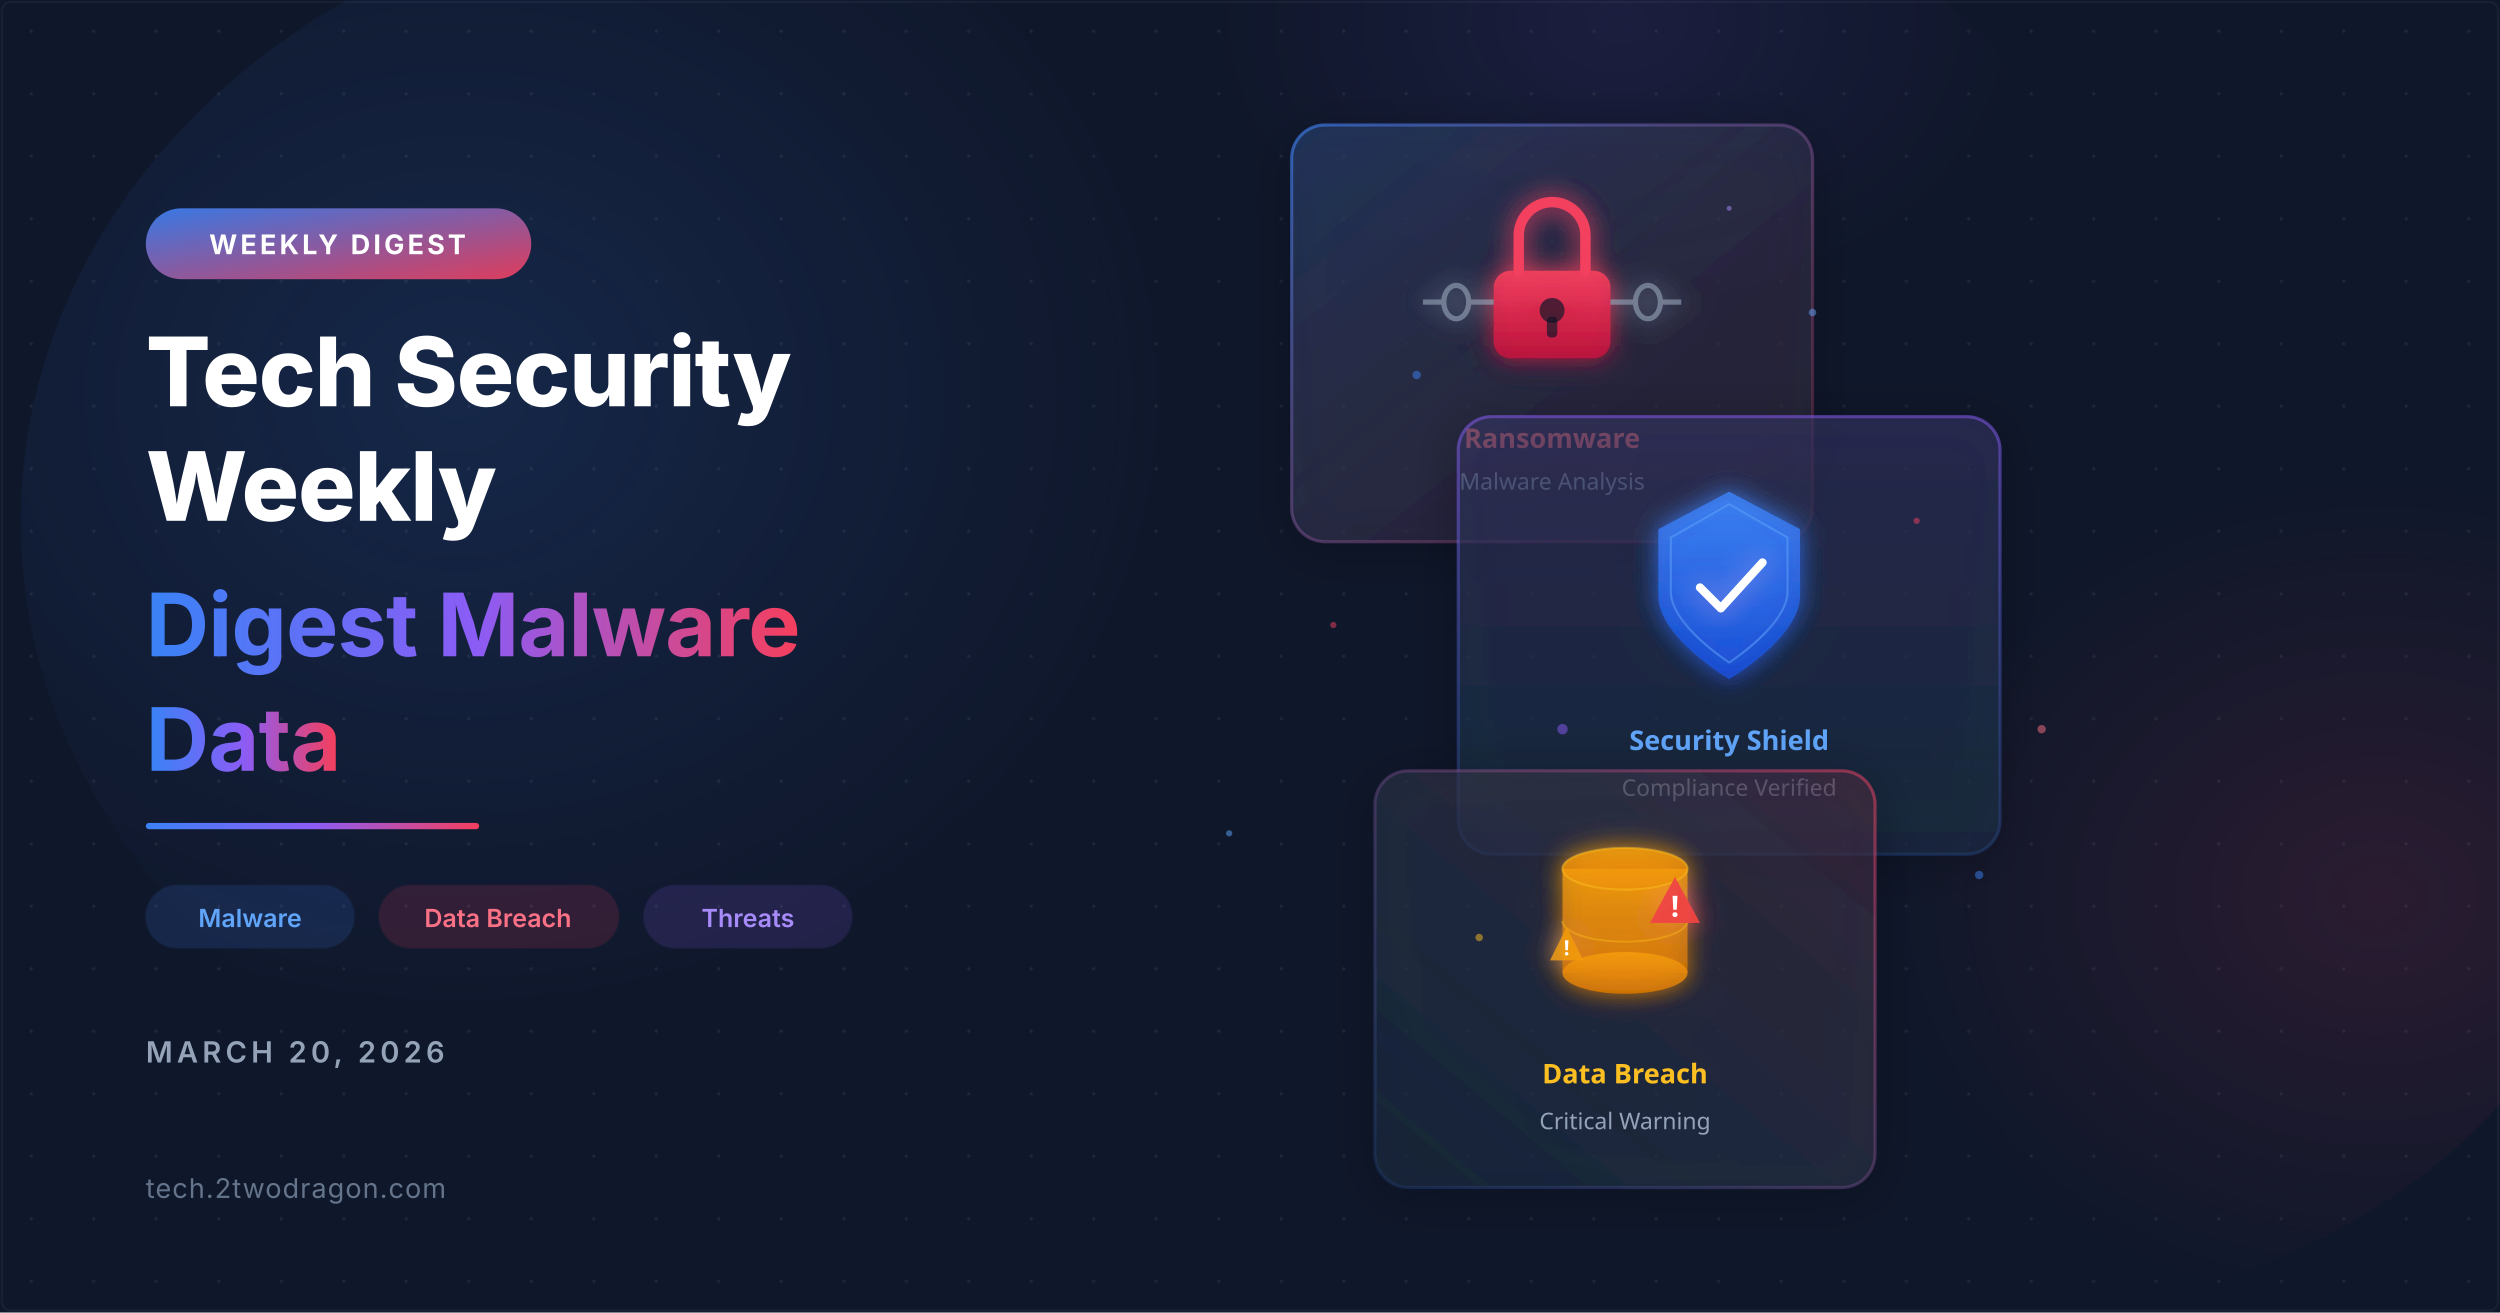
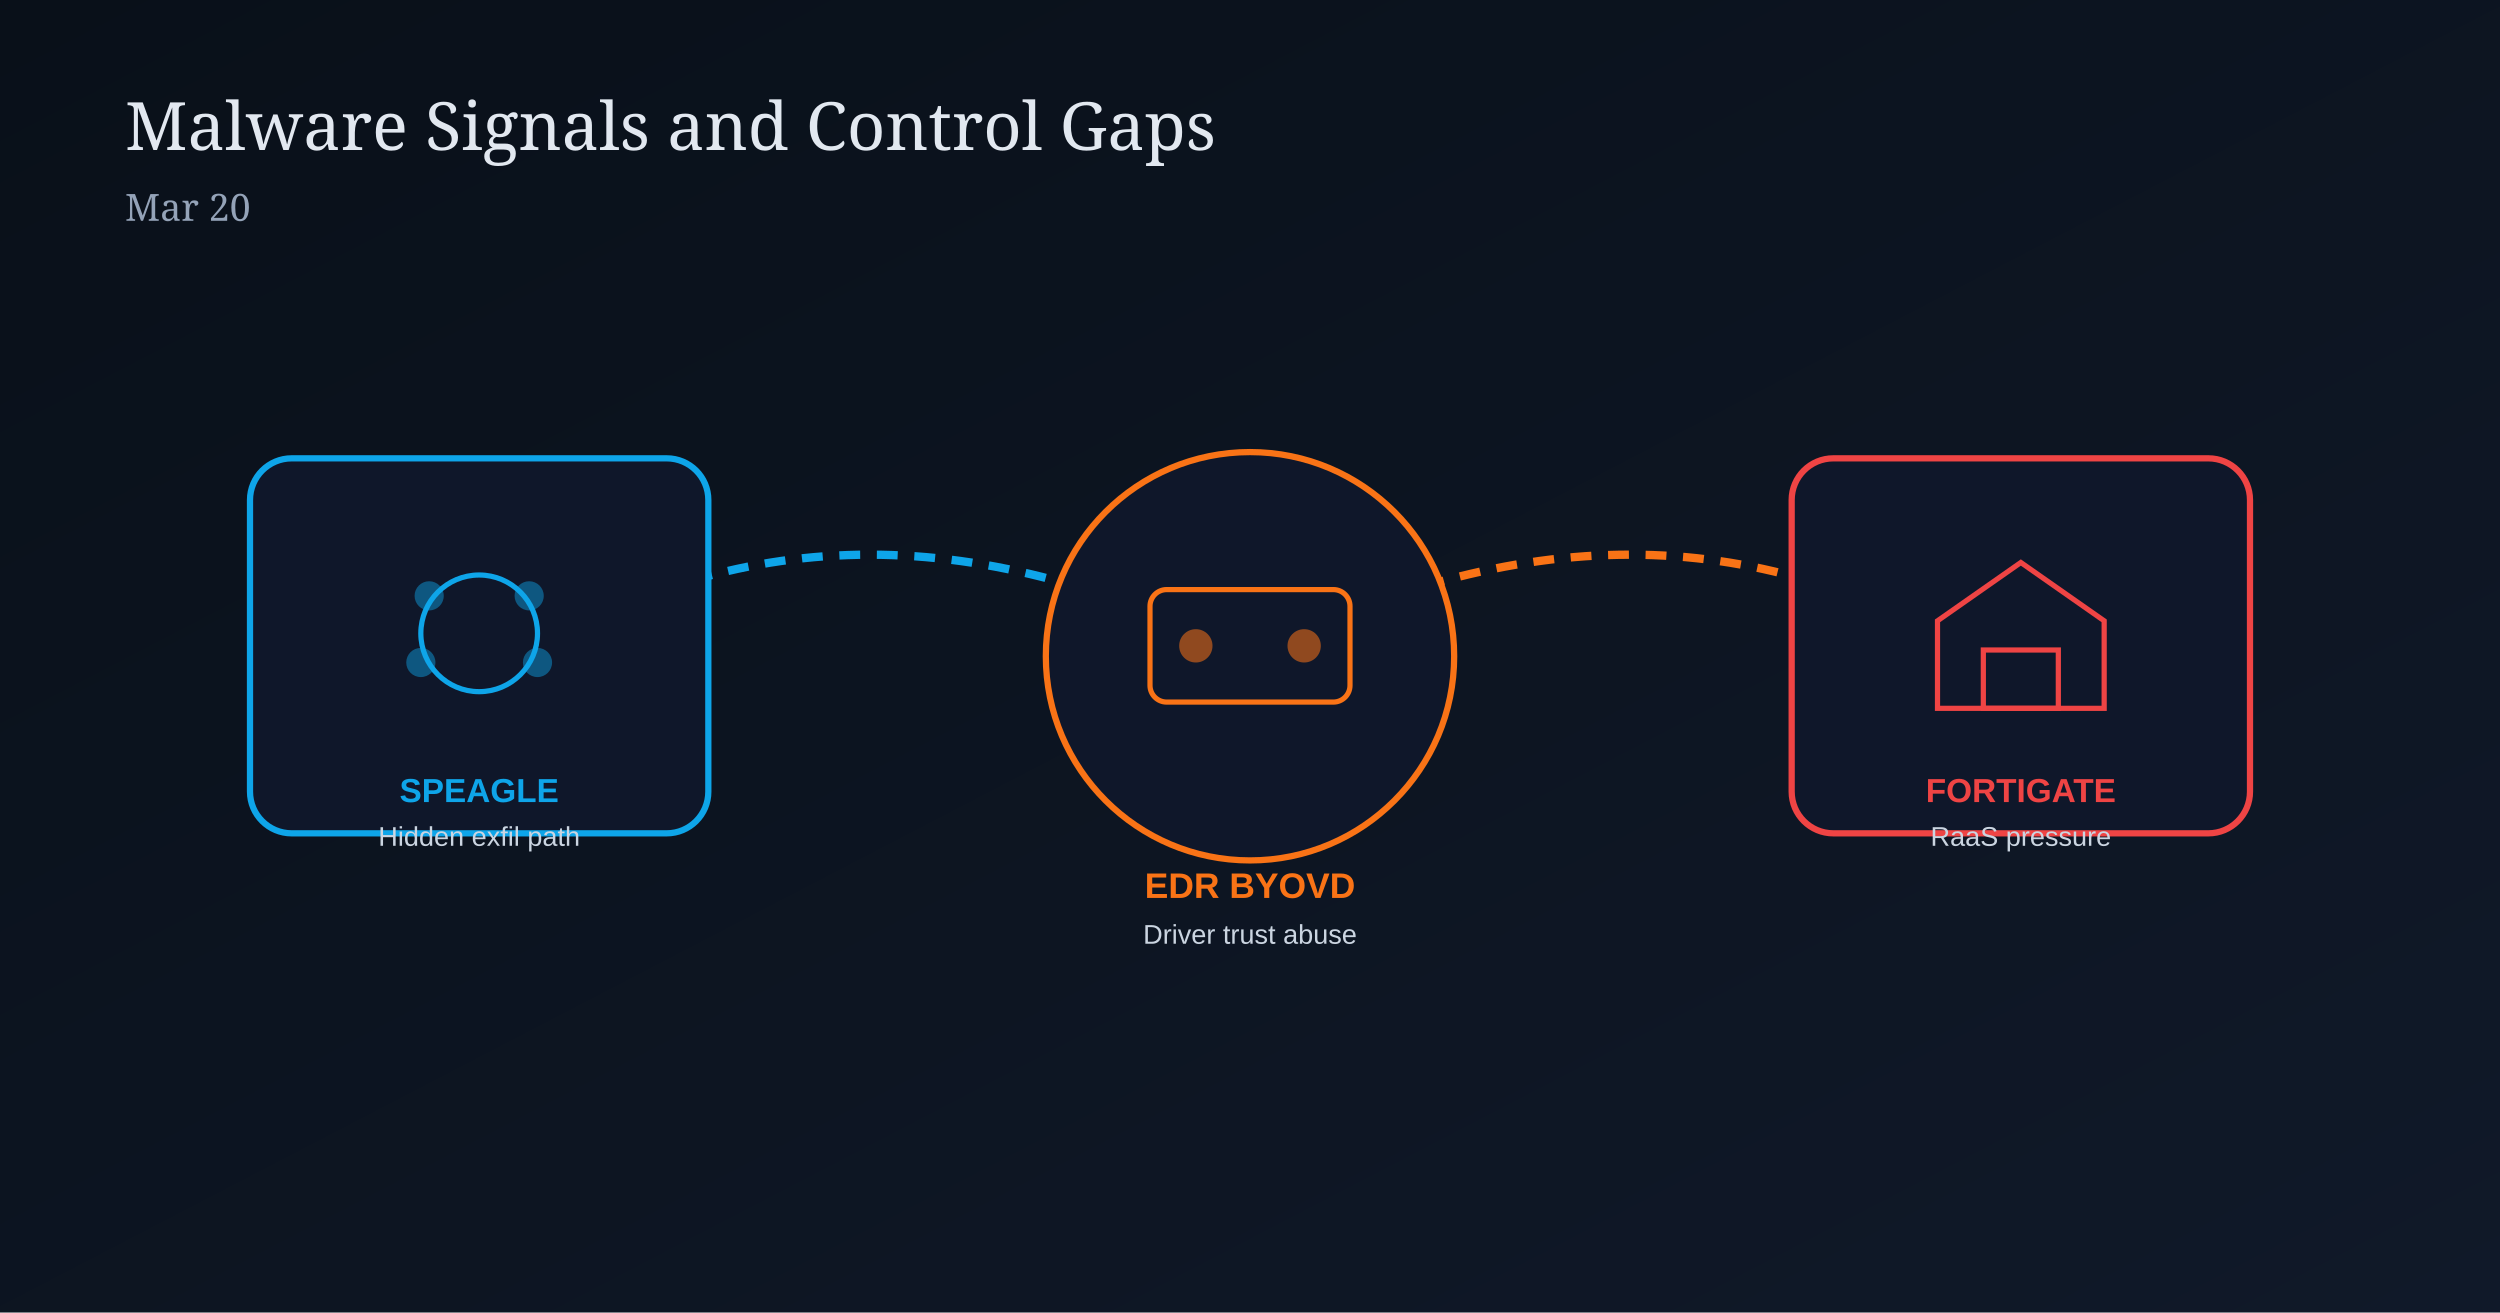
- <svg xmlns="http://www.w3.org/2000/svg" viewBox="0 0 1200 630" width="1200" height="630">
+ <svg xmlns="http://www.w3.org/2000/svg" width="1200" height="630" viewBox="0 0 1200 630">
  <defs>
-     <filter id="glassBlur" x="-20%" y="-20%" width="140%" height="140%">
-       <feGaussianBlur in="SourceGraphic" stdDeviation="8" result="blur" />
-       <feColorMatrix in="blur" type="matrix" values="1 0 0 0 0  0 1 0 0 0  0 0 1 0 0  0 0 0 0.7 0" />
-     </filter>
-     <filter id="glow" x="-50%" y="-50%" width="200%" height="200%">
-       <feGaussianBlur stdDeviation="18" result="coloredBlur" />
-       <feMerge>
-         <feMergeNode in="coloredBlur" />
-         <feMergeNode in="SourceGraphic" />
-       </feMerge>
-     </filter>
-     <filter id="iconGlow" x="-30%" y="-30%" width="160%" height="160%">
-       <feGaussianBlur stdDeviation="6" result="g" />
-       <feMerge>
-         <feMergeNode in="g" />
-         <feMergeNode in="SourceGraphic" />
-       </feMerge>
-     </filter>
-     <filter id="cardShadow" x="-10%" y="-10%" width="130%" height="130%">
-       <feDropShadow dx="0" dy="4" stdDeviation="12" flood-color="#000" flood-opacity="0.4" />
-     </filter>
-     <linearGradient id="accentGrad" x1="0" y1="0" x2="1" y2="1">
-       <stop offset="0%" stop-color="#3b82f6" />
-       <stop offset="100%" stop-color="#f43f5e" />
+     <linearGradient id="bg20" x1="0" y1="0" x2="1" y2="1">
+       <stop offset="0%" stop-color="#091019" />
+       <stop offset="100%" stop-color="#101929" />
    </linearGradient>
-     <linearGradient id="accentLine" x1="0" y1="0" x2="1" y2="0">
-       <stop offset="0%" stop-color="#3b82f6" />
-       <stop offset="50%" stop-color="#8b5cf6" />
-       <stop offset="100%" stop-color="#f43f5e" />
-     </linearGradient>
-     <linearGradient id="cardBorder1" x1="0" y1="0" x2="1" y2="1">
-       <stop offset="0%" stop-color="#3b82f6" stop-opacity="0.6" />
-       <stop offset="100%" stop-color="#f43f5e" stop-opacity="0.15" />
-     </linearGradient>
-     <linearGradient id="cardBorder2" x1="1" y1="0" x2="0" y2="1">
-       <stop offset="0%" stop-color="#f43f5e" stop-opacity="0.5" />
-       <stop offset="100%" stop-color="#3b82f6" stop-opacity="0.1" />
-     </linearGradient>
-     <linearGradient id="cardBorder3" x1="0.5" y1="0" x2="0.5" y2="1">
-       <stop offset="0%" stop-color="#8b5cf6" stop-opacity="0.5" />
-       <stop offset="100%" stop-color="#3b82f6" stop-opacity="0.15" />
-     </linearGradient>
-     <linearGradient id="shieldGrad" x1="0.5" y1="0" x2="0.5" y2="1">
-       <stop offset="0%" stop-color="#3b82f6" />
-       <stop offset="100%" stop-color="#1d4ed8" />
-     </linearGradient>
-     <linearGradient id="lockGrad" x1="0.5" y1="0" x2="0.5" y2="1">
-       <stop offset="0%" stop-color="#f43f5e" />
-       <stop offset="100%" stop-color="#be123c" />
-     </linearGradient>
-     <linearGradient id="dbGrad" x1="0.5" y1="0" x2="0.5" y2="1">
-       <stop offset="0%" stop-color="#f59e0b" />
-       <stop offset="100%" stop-color="#d97706" />
-     </linearGradient>
-     <radialGradient id="orbBlue" cx="0.3" cy="0.4" r="0.5">
-       <stop offset="0%" stop-color="#3b82f6" stop-opacity="0.15" />
-       <stop offset="100%" stop-color="#3b82f6" stop-opacity="0" />
-     </radialGradient>
-     <radialGradient id="orbCoral" cx="0.8" cy="0.6" r="0.4">
-       <stop offset="0%" stop-color="#f43f5e" stop-opacity="0.12" />
-       <stop offset="100%" stop-color="#f43f5e" stop-opacity="0" />
-     </radialGradient>
-     <radialGradient id="orbPurple" cx="0.6" cy="0.2" r="0.35">
-       <stop offset="0%" stop-color="#8b5cf6" stop-opacity="0.1" />
-       <stop offset="100%" stop-color="#8b5cf6" stop-opacity="0" />
-     </radialGradient>
-     <pattern id="dots" x="0" y="0" width="30" height="30" patternUnits="userSpaceOnUse">
-       <circle cx="15" cy="15" r="0.8" fill="#ffffff" opacity="0.07" />
-     </pattern>
  </defs>
-   <rect width="1200" height="630" fill="#0f172a" />
-   <rect width="1200" height="630" fill="url(#dots)" />
-   <ellipse cx="360" cy="250" rx="350" ry="300" fill="url(#orbBlue)" />
-   <ellipse cx="960" cy="380" rx="300" ry="250" fill="url(#orbCoral)" />
-   <ellipse cx="720" cy="130" rx="280" ry="200" fill="url(#orbPurple)" />
-   <rect x="70" y="100" width="185" height="34" rx="17" fill="url(#accentGrad)" opacity="0.9" />
-   <text x="162" y="122" font-family="system-ui, -apple-system, sans-serif" font-size="13" font-weight="700" fill="#fff" text-anchor="middle" letter-spacing="1.5">WEEKLY DIGEST</text>
-   <text x="70" y="195" font-family="system-ui, -apple-system, sans-serif" font-size="46" font-weight="800" fill="#ffffff" letter-spacing="-0.5">Tech Security</text>
-   <text x="70" y="250" font-family="system-ui, -apple-system, sans-serif" font-size="46" font-weight="800" fill="#ffffff" letter-spacing="-0.5">Weekly</text>
-   <text x="70" y="315" font-family="system-ui, -apple-system, sans-serif" font-size="42" font-weight="700" fill="url(#accentLine)" letter-spacing="-0.3">Digest Malware</text>
-   <text x="70" y="370" font-family="system-ui, -apple-system, sans-serif" font-size="42" font-weight="700" fill="url(#accentLine)" letter-spacing="-0.3">Data</text>
-   <rect x="70" y="395" width="160" height="3" rx="1.5" fill="url(#accentLine)" />
-   <rect x="70" y="425" width="100" height="30" rx="15" fill="#3b82f6" opacity="0.15" stroke="#3b82f6" stroke-opacity="0.4" stroke-width="1" />
-   <text x="120" y="445" font-family="system-ui, -apple-system, sans-serif" font-size="12" font-weight="600" fill="#60a5fa" text-anchor="middle">Malware</text>
-   <rect x="182" y="425" width="115" height="30" rx="15" fill="#f43f5e" opacity="0.15" stroke="#f43f5e" stroke-opacity="0.4" stroke-width="1" />
-   <text x="239" y="445" font-family="system-ui, -apple-system, sans-serif" font-size="12" font-weight="600" fill="#fb7185" text-anchor="middle">Data Breach</text>
-   <rect x="309" y="425" width="100" height="30" rx="15" fill="#8b5cf6" opacity="0.15" stroke="#8b5cf6" stroke-opacity="0.4" stroke-width="1" />
-   <text x="359" y="445" font-family="system-ui, -apple-system, sans-serif" font-size="12" font-weight="600" fill="#a78bfa" text-anchor="middle">Threats</text>
-   <text x="70" y="510" font-family="system-ui, -apple-system, sans-serif" font-size="14" font-weight="600" fill="#94a3b8" letter-spacing="2">MARCH 20, 2026</text>
-   <text x="70" y="575" font-family="system-ui, -apple-system, sans-serif" font-size="13" fill="#64748b" letter-spacing="0.5">tech.2twodragon.com</text>
-   <g filter="url(#cardShadow)" transform="translate(620, 60)">
-     <rect width="250" height="200" rx="16" fill="#1e293b" opacity="0.5" />
-     <rect width="250" height="200" rx="16" fill="url(#cardBorder1)" opacity="0.3" />
-     <rect width="250" height="200" rx="16" fill="none" stroke="url(#cardBorder1)" stroke-width="1.5" />
-     <g transform="translate(125, 75)" filter="url(#iconGlow)">
-       <rect x="-28" y="-5" width="56" height="42" rx="8" fill="url(#lockGrad)" opacity="0.9" />
-       <path d="M-16,-5 L-16,-22 A16,16 0 0,1 16,-22 L16,-5" fill="none" stroke="#f43f5e" stroke-width="5" stroke-linecap="round" />
-       <circle cx="0" cy="14" r="6" fill="#0f172a" opacity="0.7" />
-       <rect x="-2.5" y="17" width="5" height="10" rx="2" fill="#0f172a" opacity="0.7" />
-       <g stroke="#94a3b8" stroke-width="2.5" fill="none" opacity="0.6">
-         <path d="M-40,10 L-28,10" />
-         <ellipse cx="-46" cy="10" rx="6" ry="8" />
-         <path d="M40,10 L28,10" />
-         <ellipse cx="46" cy="10" rx="6" ry="8" />
-         <path d="M-52,10 L-62,10" />
-         <path d="M52,10 L62,10" />
-       </g>
-     </g>
-     <text x="125" y="155" font-family="system-ui, sans-serif" font-size="13" font-weight="600" fill="#f87171" text-anchor="middle">Ransomware</text>
-     <text x="125" y="175" font-family="system-ui, sans-serif" font-size="11" fill="#94a3b8" text-anchor="middle">Malware Analysis</text>
+   <rect width="1200" height="630" fill="url(#bg20)" />
+   <text x="60" y="72" fill="#e2e8f0" font-size="32" font-family="Georgia, serif">Malware Signals and Control Gaps</text>
+   <text x="60" y="106" fill="#94a3b8" font-size="18" font-family="Georgia, serif">Mar 20</text>
+   <path d="M250 315 C360 250 470 250 600 315" stroke="#0ea5e9" stroke-width="4" fill="none" stroke-dasharray="10 8" />
+   <path d="M600 315 C730 250 840 250 950 315" stroke="#f97316" stroke-width="4" fill="none" stroke-dasharray="10 8" />
+   <g transform="translate(120,220)">
+     <rect x="0" y="0" width="220" height="180" rx="20" fill="#0f172a" stroke="#0ea5e9" stroke-width="3" />
+     <circle cx="110" cy="84" r="28" fill="none" stroke="#0ea5e9" stroke-width="2.5" />
+     <circle cx="86" cy="66" r="7" fill="#0ea5e9" opacity="0.45" />
+     <circle cx="134" cy="66" r="7" fill="#0ea5e9" opacity="0.45" />
+     <circle cx="82" cy="98" r="7" fill="#0ea5e9" opacity="0.45" />
+     <circle cx="138" cy="98" r="7" fill="#0ea5e9" opacity="0.45" />
+     <text x="110" y="165" text-anchor="middle" fill="#0ea5e9" font-size="16" font-family="Arial, sans-serif" font-weight="700">SPEAGLE</text>
+     <text x="110" y="186" text-anchor="middle" fill="#cbd5e1" font-size="13" font-family="Arial, sans-serif">Hidden exfil path</text>
  </g>
-   <g filter="url(#cardShadow)" transform="translate(700, 200)">
-     <rect width="260" height="210" rx="16" fill="#1e293b" opacity="0.55" />
-     <rect width="260" height="210" rx="16" fill="url(#cardBorder3)" opacity="0.25" />
-     <rect width="260" height="210" rx="16" fill="none" stroke="url(#cardBorder3)" stroke-width="1.5" />
-     <g transform="translate(130, 78)" filter="url(#iconGlow)">
-       <path d="M0,-42 L-34,-24 L-34,8 C-34,28 0,48 0,48 C0,48 34,28 34,8 L34,-24 Z" fill="url(#shieldGrad)" opacity="0.85" />
-       <path d="M0,-36 L-28,-20 L-28,6 C-28,22 0,40 0,40 C0,40 28,22 28,6 L28,-20 Z" fill="none" stroke="#60a5fa" stroke-width="1" opacity="0.5" />
-       <path d="M-14,4 L-4,14 L16,-8" fill="none" stroke="#ffffff" stroke-width="4" stroke-linecap="round" stroke-linejoin="round" />
-     </g>
-     <text x="130" y="160" font-family="system-ui, sans-serif" font-size="13" font-weight="600" fill="#60a5fa" text-anchor="middle">Security Shield</text>
-     <text x="130" y="182" font-family="system-ui, sans-serif" font-size="11" fill="#94a3b8" text-anchor="middle">Compliance Verified</text>
+   <g transform="translate(490,205)">
+     <circle cx="110" cy="110" r="98" fill="#0f172a" stroke="#f97316" stroke-width="3" />
+     <rect x="62" y="78" width="96" height="54" rx="8" fill="none" stroke="#f97316" stroke-width="2.5" />
+     <circle cx="84" cy="105" r="8" fill="#f97316" opacity="0.55" />
+     <circle cx="136" cy="105" r="8" fill="#f97316" opacity="0.55" />
+     <text x="110" y="226" text-anchor="middle" fill="#f97316" font-size="17" font-family="Arial, sans-serif" font-weight="700">EDR BYOVD</text>
+     <text x="110" y="248" text-anchor="middle" fill="#cbd5e1" font-size="13" font-family="Arial, sans-serif">Driver trust abuse</text>
  </g>
-   <g filter="url(#cardShadow)" transform="translate(660, 370)">
-     <rect width="240" height="200" rx="16" fill="#1e293b" opacity="0.55" />
-     <rect width="240" height="200" rx="16" fill="url(#cardBorder2)" opacity="0.25" />
-     <rect width="240" height="200" rx="16" fill="none" stroke="url(#cardBorder2)" stroke-width="1.5" />
-     <g transform="translate(120, 75)" filter="url(#iconGlow)">
-       <ellipse cx="0" cy="-28" rx="30" ry="10" fill="url(#dbGrad)" opacity="0.85" />
-       <rect x="-30" y="-28" width="60" height="50" fill="url(#dbGrad)" opacity="0.75" />
-       <ellipse cx="0" cy="22" rx="30" ry="10" fill="url(#dbGrad)" opacity="0.85" />
-       <ellipse cx="0" cy="-28" rx="30" ry="10" fill="none" stroke="#fbbf24" stroke-width="1" opacity="0.5" />
-       <path d="M-30,-3 A30,10 0 0,0 30,-3" fill="none" stroke="#fbbf24" stroke-width="1" opacity="0.4" />
-       <g transform="translate(24, -10)">
-         <path d="M0,-14 L12,8 L-12,8 Z" fill="#ef4444" opacity="0.95" />
-         <text x="0" y="5" font-family="system-ui, sans-serif" font-size="14" font-weight="900" fill="#fff" text-anchor="middle">!</text>
-       </g>
-       <g transform="translate(-28, 10)">
-         <path d="M0,-10 L8,6 L-8,6 Z" fill="#f59e0b" opacity="0.8" />
-         <text x="0" y="3.5" font-family="system-ui, sans-serif" font-size="10" font-weight="900" fill="#fff" text-anchor="middle">!</text>
-       </g>
-     </g>
-     <text x="120" y="150" font-family="system-ui, sans-serif" font-size="13" font-weight="600" fill="#fbbf24" text-anchor="middle">Data Breach</text>
-     <text x="120" y="172" font-family="system-ui, sans-serif" font-size="11" fill="#94a3b8" text-anchor="middle">Critical Warning</text>
+   <g transform="translate(860,220)">
+     <rect x="0" y="0" width="220" height="180" rx="20" fill="#0f172a" stroke="#ef4444" stroke-width="3" />
+     <path d="M70 120 L70 78 L110 50 L150 78 L150 120 Z" fill="none" stroke="#ef4444" stroke-width="2.5" />
+     <rect x="92" y="92" width="36" height="28" fill="none" stroke="#ef4444" stroke-width="2.5" />
+     <text x="110" y="165" text-anchor="middle" fill="#ef4444" font-size="16" font-family="Arial, sans-serif" font-weight="700">FORTIGATE</text>
+     <text x="110" y="186" text-anchor="middle" fill="#cbd5e1" font-size="13" font-family="Arial, sans-serif">RaaS pressure</text>
  </g>
-   <g opacity="0.5">
-     <circle cx="680" cy="180" r="2" fill="#3b82f6" filter="url(#glow)" />
-     <circle cx="920" cy="250" r="1.5" fill="#f43f5e" filter="url(#glow)" />
-     <circle cx="750" cy="350" r="2.5" fill="#8b5cf6" filter="url(#glow)" />
-     <circle cx="870" cy="150" r="1.8" fill="#60a5fa" filter="url(#glow)" />
-     <circle cx="640" cy="300" r="1.5" fill="#f43f5e" filter="url(#glow)" />
-     <circle cx="950" cy="420" r="2" fill="#3b82f6" filter="url(#glow)" />
-     <circle cx="710" cy="450" r="1.8" fill="#fbbf24" filter="url(#glow)" />
-     <circle cx="830" cy="100" r="1.2" fill="#a78bfa" filter="url(#glow)" />
-     <circle cx="590" cy="400" r="1.5" fill="#60a5fa" filter="url(#glow)" />
-     <circle cx="980" cy="350" r="2" fill="#fb7185" filter="url(#glow)" />
-   </g>
-   <rect x="1" y="1" width="1198" height="628" rx="4" fill="none" stroke="#ffffff" stroke-opacity="0.04" stroke-width="1" />
</svg>
